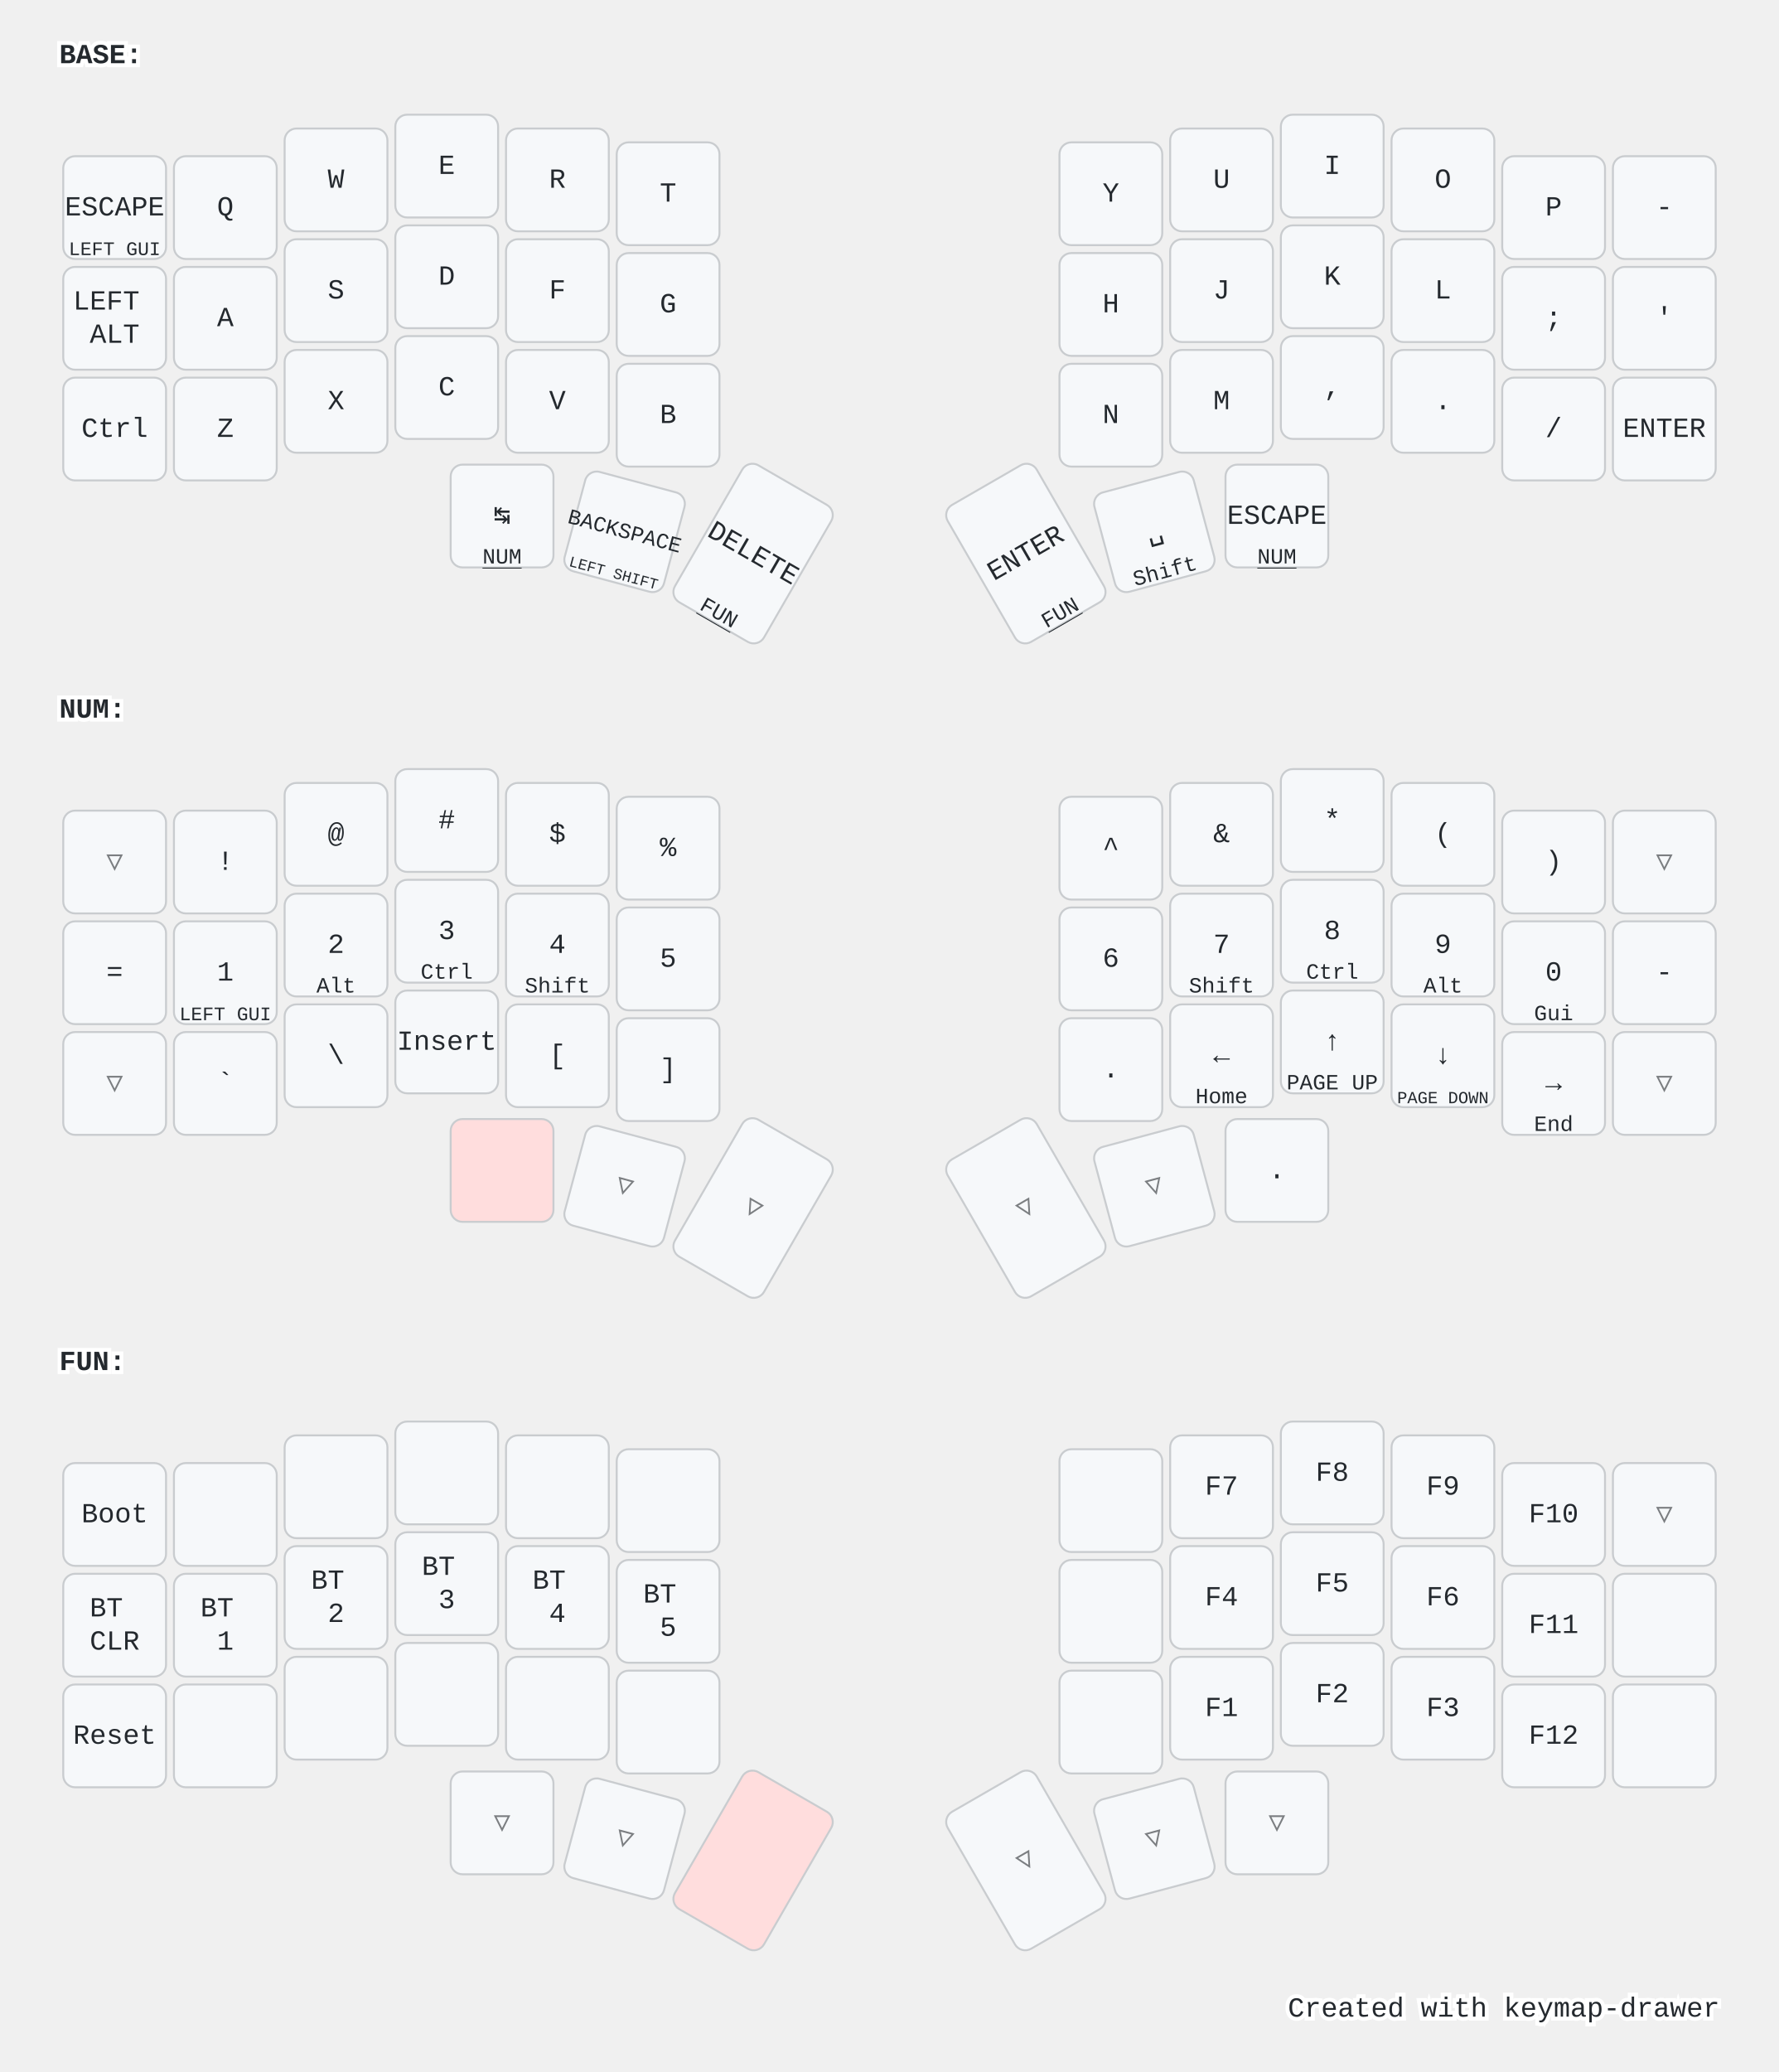
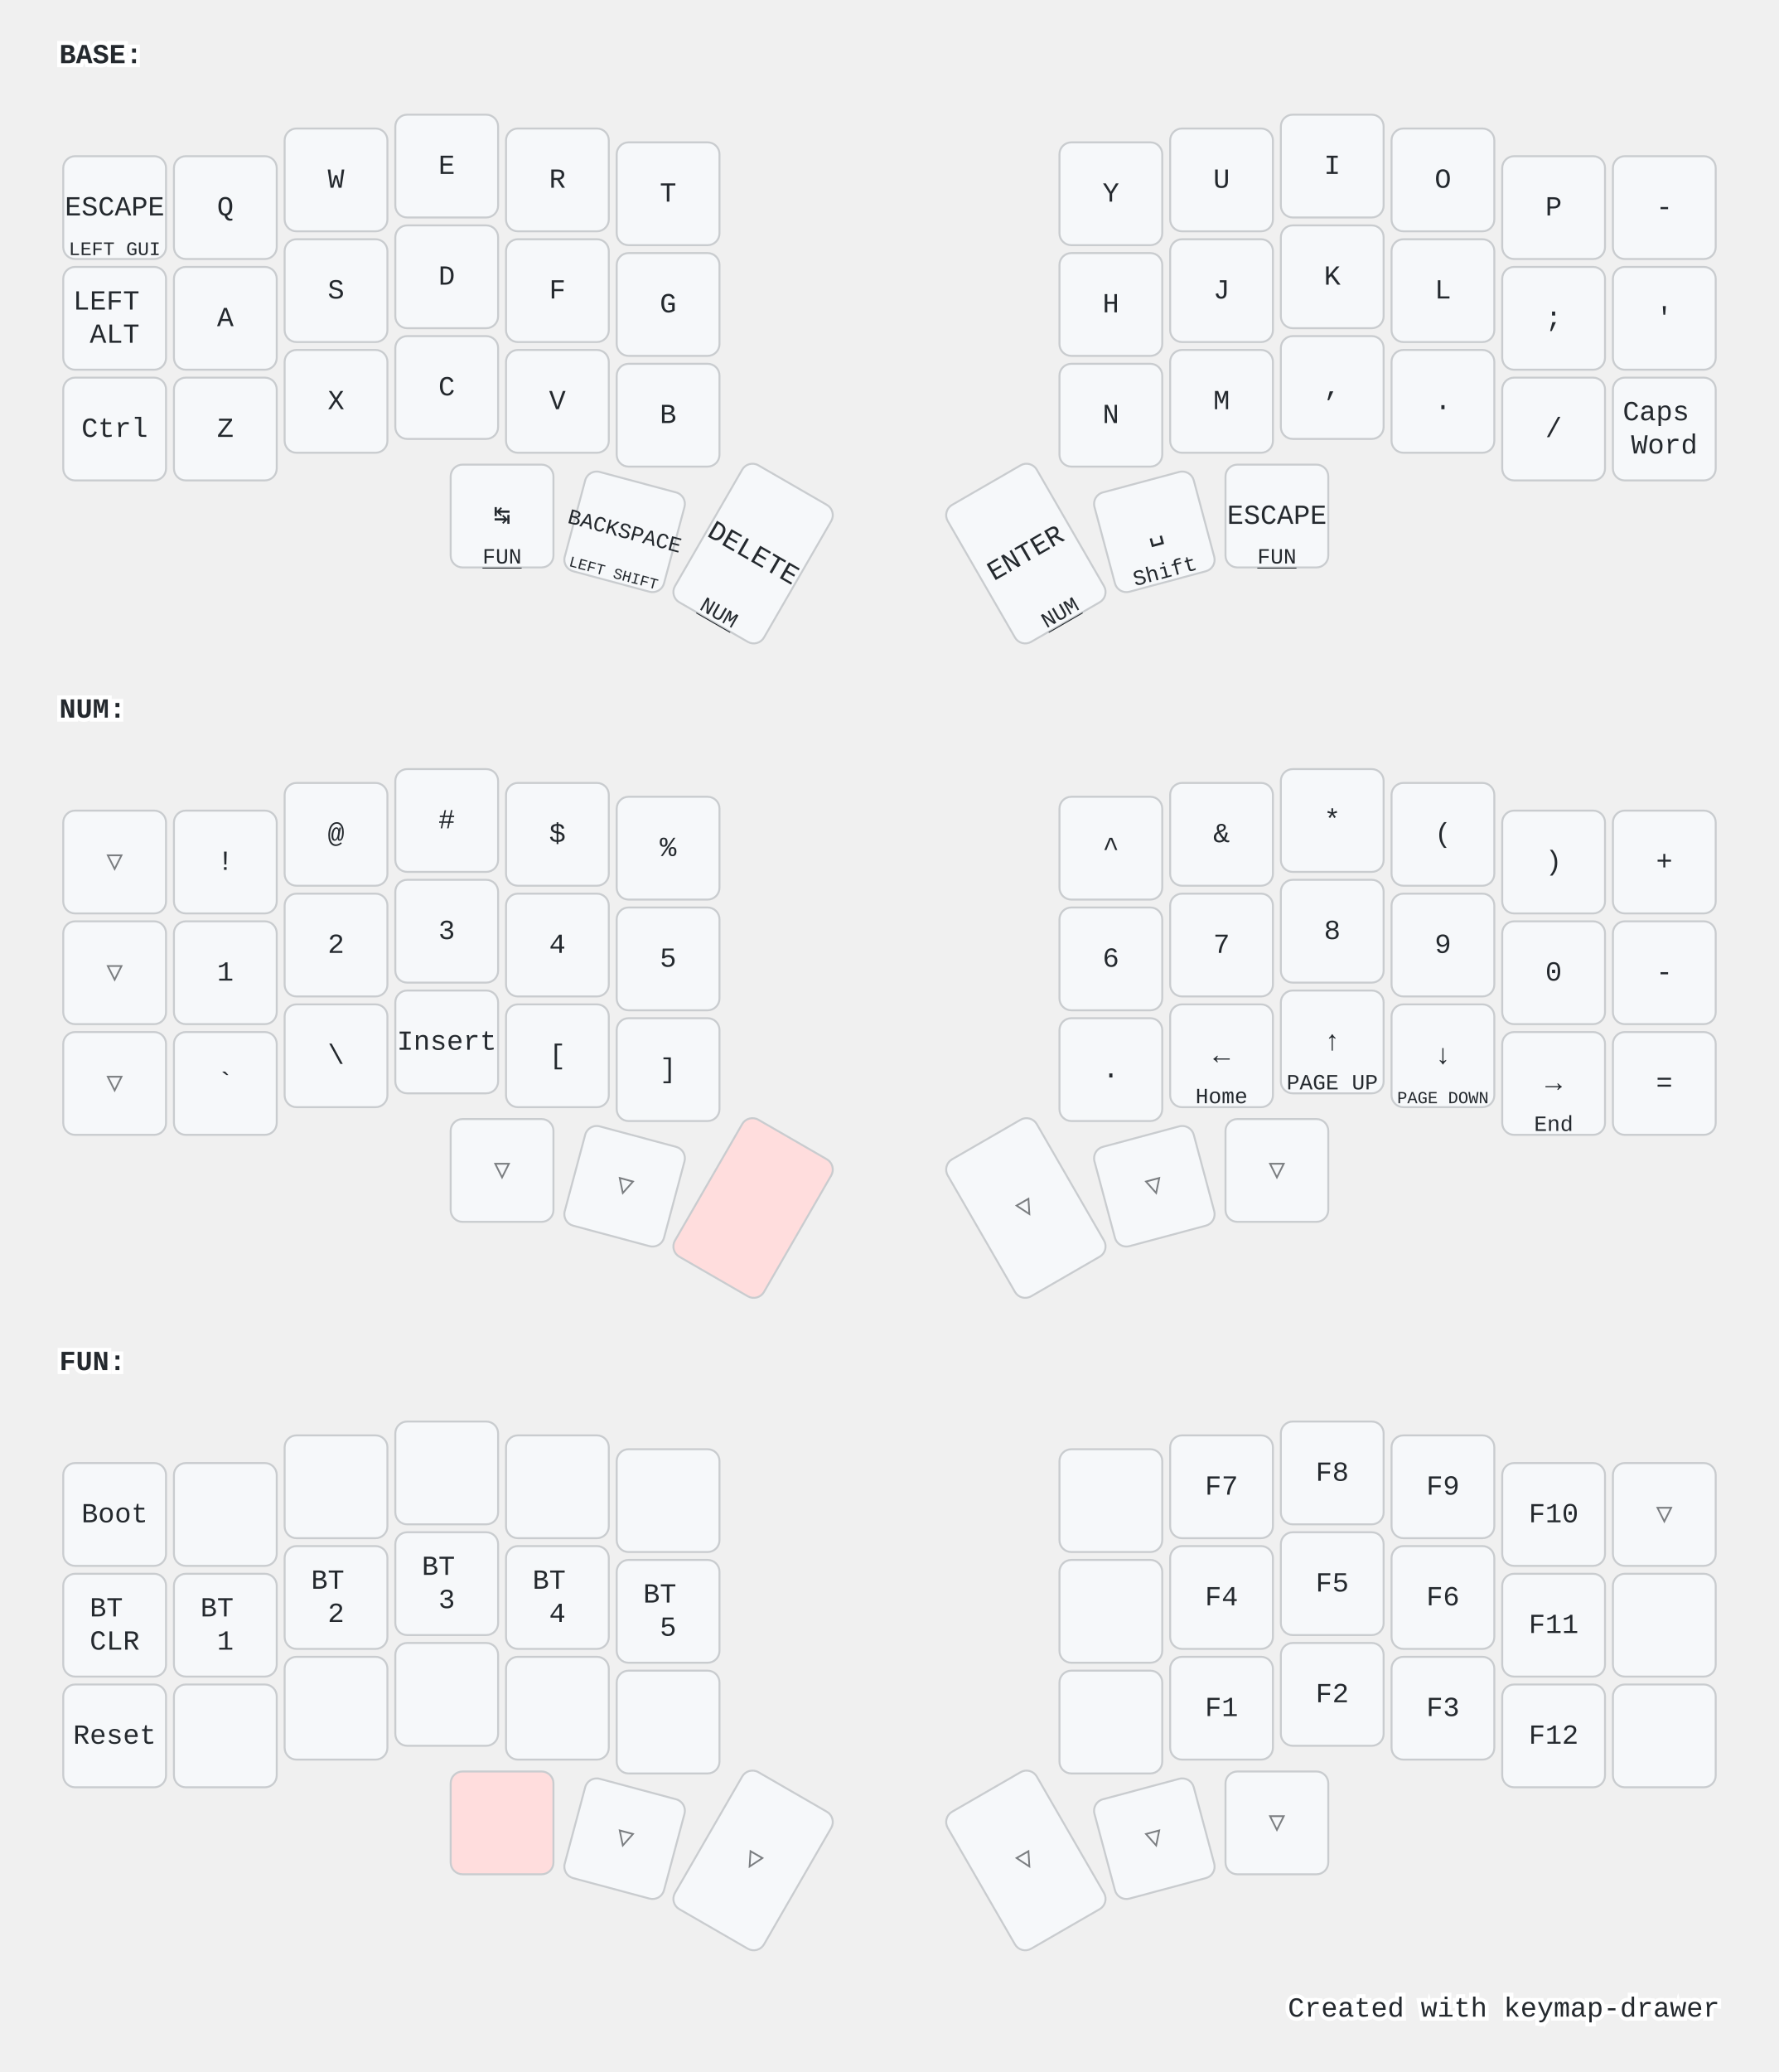
<svg xmlns="http://www.w3.org/2000/svg" width="900" height="1048" viewBox="0 0 900 1048" class="keymap">
  <style>/* inherit to force styles through use tags */
svg path {
    fill: inherit;
}

/* font and background color specifications */
svg.keymap {
    font-family: SFMono-Regular,Consolas,Liberation Mono,Menlo,monospace;
    font-size: 14px;
    font-kerning: normal;
    text-rendering: optimizeLegibility;
    fill: #24292e;
}

/* default key styling */
rect.key {
    fill: #f6f8fa;
}

rect.key, rect.combo {
    stroke: #c9cccf;
    stroke-width: 1;
}

/* default key side styling, only used is draw_key_sides is set */
rect.side {
    filter: brightness(90%);
}

/* color accent for combo boxes */
rect.combo, rect.combo-separate {
    fill: #cdf;
}

/* color accent for held keys */
rect.held, rect.combo.held {
    fill: #fdd;
}

/* color accent for ghost (optional) keys */
rect.ghost, rect.combo.ghost {
    stroke-dasharray: 4, 4;
    stroke-width: 2;
}

text {
    text-anchor: middle;
    dominant-baseline: middle;
}

/* styling for layer labels */
text.label {
    font-weight: bold;
    text-anchor: start;
    stroke: white;
    stroke-width: 4;
    paint-order: stroke;
}

/* styling for optional footer */
text.footer {
    text-anchor: end;
    dominant-baseline: auto;
    stroke: white;
    stroke-width: 4;
    paint-order: stroke;
}

/* styling for combo tap, and key non-tap label text */
text.combo, text.hold, text.shifted, text.left, text.right, text.tl, text.tr, text.bl, text.br {
    font-size: 11px;
}

text.hold, text.bl, text.br {
    text-anchor: middle;
    dominant-baseline: auto;
}

text.shifted, text.tl, text.tr {
    text-anchor: middle;
    dominant-baseline: hanging;
}

text.left, text.tl, text.bl {
    text-anchor: start;
}

text.right, text.tr, text.br {
    text-anchor: end;
}

text.layer-activator {
    text-decoration: underline;
}

/* styling for hold/shifted label text in combo box */
text.combo.hold, text.combo.shifted, text.combo.left, text.combo.right {
    font-size: 8px;
}

/* lighter symbol for transparent keys */
text.trans {
    fill: #7b7e81;
}

/* styling for combo dendrons */
path.combo {
    stroke-width: 1;
    stroke: gray;
    fill: none;
}

/* Start Tabler Icons Cleanup */
/* cannot use height/width with glyphs */
.icon-tabler &gt; path {
    fill: inherit;
    stroke: inherit;
    stroke-width: 2;
}
/* hide tabler's default box */
.icon-tabler &gt; path[stroke="none"][fill="none"] {
    visibility: hidden;
}
/* End Tabler Icons Cleanup */

@media (prefers-color-scheme: dark) {
svg.keymap { fill: #d1d6db; }
rect.key { fill: #3f4750; }
rect.key, rect.combo { stroke: #60666c; }
rect.combo, rect.combo-separate { fill: #1f3d7a; }
rect.held, rect.combo.held { fill: #854747; }
text.label, text.footer { stroke: black; }
text.trans { fill: #7e8184; }
path.combo { stroke: #7f7f7f; }

}</style>
  <g transform="translate(30, 0)" class="layer-BASE">
    <text x="0" y="28" class="label" id="BASE">BASE:</text>
    <g transform="translate(0, 56)">
      <g transform="translate(28, 49)" class="key keypos-0">
        <rect rx="6" ry="6" x="-26" y="-26" width="52" height="52" class="key" />
        <text x="0" y="0" class="key tap">ESCAPE</text>
        <text x="0" y="24" class="key hold">
          <tspan style="font-size: 88%">LEFT GUI</tspan>
        </text>
      </g>
      <g transform="translate(84, 49)" class="key keypos-1">
        <rect rx="6" ry="6" x="-26" y="-26" width="52" height="52" class="key" />
        <text x="0" y="0" class="key tap">Q</text>
      </g>
      <g transform="translate(140, 35)" class="key keypos-2">
        <rect rx="6" ry="6" x="-26" y="-26" width="52" height="52" class="key" />
        <text x="0" y="0" class="key tap">W</text>
      </g>
      <g transform="translate(196, 28)" class="key keypos-3">
        <rect rx="6" ry="6" x="-26" y="-26" width="52" height="52" class="key" />
        <text x="0" y="0" class="key tap">E</text>
      </g>
      <g transform="translate(252, 35)" class="key keypos-4">
        <rect rx="6" ry="6" x="-26" y="-26" width="52" height="52" class="key" />
        <text x="0" y="0" class="key tap">R</text>
      </g>
      <g transform="translate(308, 42)" class="key keypos-5">
        <rect rx="6" ry="6" x="-26" y="-26" width="52" height="52" class="key" />
        <text x="0" y="0" class="key tap">T</text>
      </g>
      <g transform="translate(532, 42)" class="key keypos-6">
        <rect rx="6" ry="6" x="-26" y="-26" width="52" height="52" class="key" />
        <text x="0" y="0" class="key tap">Y</text>
      </g>
      <g transform="translate(588, 35)" class="key keypos-7">
        <rect rx="6" ry="6" x="-26" y="-26" width="52" height="52" class="key" />
        <text x="0" y="0" class="key tap">U</text>
      </g>
      <g transform="translate(644, 28)" class="key keypos-8">
        <rect rx="6" ry="6" x="-26" y="-26" width="52" height="52" class="key" />
        <text x="0" y="0" class="key tap">I</text>
      </g>
      <g transform="translate(700, 35)" class="key keypos-9">
        <rect rx="6" ry="6" x="-26" y="-26" width="52" height="52" class="key" />
        <text x="0" y="0" class="key tap">O</text>
      </g>
      <g transform="translate(756, 49)" class="key keypos-10">
        <rect rx="6" ry="6" x="-26" y="-26" width="52" height="52" class="key" />
        <text x="0" y="0" class="key tap">P</text>
      </g>
      <g transform="translate(812, 49)" class="key keypos-11">
        <rect rx="6" ry="6" x="-26" y="-26" width="52" height="52" class="key" />
        <text x="0" y="0" class="key tap">-</text>
      </g>
      <g transform="translate(28, 105)" class="key keypos-12">
        <rect rx="6" ry="6" x="-26" y="-26" width="52" height="52" class="key" />
        <text x="0" y="0" class="key tap">
          <tspan x="0" dy="-0.6em">LEFT</tspan>
          <tspan x="0" dy="1.2em">ALT</tspan>
        </text>
      </g>
      <g transform="translate(84, 105)" class="key keypos-13">
        <rect rx="6" ry="6" x="-26" y="-26" width="52" height="52" class="key" />
        <text x="0" y="0" class="key tap">A</text>
      </g>
      <g transform="translate(140, 91)" class="key keypos-14">
        <rect rx="6" ry="6" x="-26" y="-26" width="52" height="52" class="key" />
        <text x="0" y="0" class="key tap">S</text>
      </g>
      <g transform="translate(196, 84)" class="key keypos-15">
        <rect rx="6" ry="6" x="-26" y="-26" width="52" height="52" class="key" />
        <text x="0" y="0" class="key tap">D</text>
      </g>
      <g transform="translate(252, 91)" class="key keypos-16">
        <rect rx="6" ry="6" x="-26" y="-26" width="52" height="52" class="key" />
        <text x="0" y="0" class="key tap">F</text>
      </g>
      <g transform="translate(308, 98)" class="key keypos-17">
        <rect rx="6" ry="6" x="-26" y="-26" width="52" height="52" class="key" />
        <text x="0" y="0" class="key tap">G</text>
      </g>
      <g transform="translate(532, 98)" class="key keypos-18">
        <rect rx="6" ry="6" x="-26" y="-26" width="52" height="52" class="key" />
        <text x="0" y="0" class="key tap">H</text>
      </g>
      <g transform="translate(588, 91)" class="key keypos-19">
        <rect rx="6" ry="6" x="-26" y="-26" width="52" height="52" class="key" />
        <text x="0" y="0" class="key tap">J</text>
      </g>
      <g transform="translate(644, 84)" class="key keypos-20">
        <rect rx="6" ry="6" x="-26" y="-26" width="52" height="52" class="key" />
        <text x="0" y="0" class="key tap">K</text>
      </g>
      <g transform="translate(700, 91)" class="key keypos-21">
        <rect rx="6" ry="6" x="-26" y="-26" width="52" height="52" class="key" />
        <text x="0" y="0" class="key tap">L</text>
      </g>
      <g transform="translate(756, 105)" class="key keypos-22">
        <rect rx="6" ry="6" x="-26" y="-26" width="52" height="52" class="key" />
        <text x="0" y="0" class="key tap">;</text>
      </g>
      <g transform="translate(812, 105)" class="key keypos-23">
        <rect rx="6" ry="6" x="-26" y="-26" width="52" height="52" class="key" />
        <text x="0" y="0" class="key tap">'</text>
      </g>
      <g transform="translate(28, 161)" class="key keypos-24">
        <rect rx="6" ry="6" x="-26" y="-26" width="52" height="52" class="key" />
        <text x="0" y="0" class="key tap">Ctrl</text>
      </g>
      <g transform="translate(84, 161)" class="key keypos-25">
        <rect rx="6" ry="6" x="-26" y="-26" width="52" height="52" class="key" />
        <text x="0" y="0" class="key tap">Z</text>
      </g>
      <g transform="translate(140, 147)" class="key keypos-26">
        <rect rx="6" ry="6" x="-26" y="-26" width="52" height="52" class="key" />
        <text x="0" y="0" class="key tap">X</text>
      </g>
      <g transform="translate(196, 140)" class="key keypos-27">
        <rect rx="6" ry="6" x="-26" y="-26" width="52" height="52" class="key" />
        <text x="0" y="0" class="key tap">C</text>
      </g>
      <g transform="translate(252, 147)" class="key keypos-28">
        <rect rx="6" ry="6" x="-26" y="-26" width="52" height="52" class="key" />
        <text x="0" y="0" class="key tap">V</text>
      </g>
      <g transform="translate(308, 154)" class="key keypos-29">
        <rect rx="6" ry="6" x="-26" y="-26" width="52" height="52" class="key" />
        <text x="0" y="0" class="key tap">B</text>
      </g>
      <g transform="translate(532, 154)" class="key keypos-30">
        <rect rx="6" ry="6" x="-26" y="-26" width="52" height="52" class="key" />
        <text x="0" y="0" class="key tap">N</text>
      </g>
      <g transform="translate(588, 147)" class="key keypos-31">
        <rect rx="6" ry="6" x="-26" y="-26" width="52" height="52" class="key" />
        <text x="0" y="0" class="key tap">M</text>
      </g>
      <g transform="translate(644, 140)" class="key keypos-32">
        <rect rx="6" ry="6" x="-26" y="-26" width="52" height="52" class="key" />
        <text x="0" y="0" class="key tap">,</text>
      </g>
      <g transform="translate(700, 147)" class="key keypos-33">
        <rect rx="6" ry="6" x="-26" y="-26" width="52" height="52" class="key" />
        <text x="0" y="0" class="key tap">.</text>
      </g>
      <g transform="translate(756, 161)" class="key keypos-34">
        <rect rx="6" ry="6" x="-26" y="-26" width="52" height="52" class="key" />
        <text x="0" y="0" class="key tap">/</text>
      </g>
      <g transform="translate(812, 161)" class="key keypos-35">
        <rect rx="6" ry="6" x="-26" y="-26" width="52" height="52" class="key" />
-         <text x="0" y="0" class="key tap">ENTER</text>
+         <text x="0" y="0" class="key tap">
+           <tspan x="0" dy="-0.6em">Caps</tspan>
+           <tspan x="0" dy="1.2em">Word</tspan>
+         </text>
      </g>
      <g transform="translate(224, 205)" class="key keypos-36">
        <rect rx="6" ry="6" x="-26" y="-26" width="52" height="52" class="key" />
        <text x="0" y="0" class="key tap">↹</text>
-         <a href="#NUM">
-           <text x="0" y="24" class="key hold layer-activator">NUM</text>
+         <a href="#FUN">
+           <text x="0" y="24" class="key hold layer-activator">FUN</text>
        </a>
      </g>
      <g transform="translate(286, 213) rotate(15.0)" class="key keypos-37">
        <rect rx="6" ry="6" x="-26" y="-26" width="52" height="52" class="key" />
        <text x="0" y="0" class="key tap">
          <tspan style="font-size: 78%">BACKSPACE</tspan>
        </text>
        <text x="0" y="24" class="key hold">
          <tspan style="font-size: 70%">LEFT SHIFT</tspan>
        </text>
      </g>
      <g transform="translate(351, 224) rotate(30.0)" class="key keypos-38">
        <rect rx="6" ry="6" x="-26" y="-40" width="52" height="80" class="key" />
        <text x="0" y="0" class="key tap">DELETE</text>
-         <a href="#FUN">
-           <text x="0" y="38" class="key hold layer-activator">FUN</text>
+         <a href="#NUM">
+           <text x="0" y="38" class="key hold layer-activator">NUM</text>
        </a>
      </g>
      <g transform="translate(489, 224) rotate(-30.0)" class="key keypos-39">
        <rect rx="6" ry="6" x="-26" y="-40" width="52" height="80" class="key" />
        <text x="0" y="0" class="key tap">ENTER</text>
-         <a href="#FUN">
-           <text x="0" y="38" class="key hold layer-activator">FUN</text>
+         <a href="#NUM">
+           <text x="0" y="38" class="key hold layer-activator">NUM</text>
        </a>
      </g>
      <g transform="translate(554, 213) rotate(-15.0)" class="key keypos-40">
        <rect rx="6" ry="6" x="-26" y="-26" width="52" height="52" class="key" />
        <text x="0" y="0" class="key tap">␣</text>
        <text x="0" y="24" class="key hold">Shift</text>
      </g>
      <g transform="translate(616, 205)" class="key keypos-41">
        <rect rx="6" ry="6" x="-26" y="-26" width="52" height="52" class="key" />
        <text x="0" y="0" class="key tap">ESCAPE</text>
-         <a href="#NUM">
-           <text x="0" y="24" class="key hold layer-activator">NUM</text>
+         <a href="#FUN">
+           <text x="0" y="24" class="key hold layer-activator">FUN</text>
        </a>
      </g>
    </g>
  </g>
  <g transform="translate(30, 331)" class="layer-NUM">
    <text x="0" y="28" class="label" id="NUM">NUM:</text>
    <g transform="translate(0, 56)">
      <g transform="translate(28, 49)" class="key trans keypos-0">
        <rect rx="6" ry="6" x="-26" y="-26" width="52" height="52" class="key trans" />
        <text x="0" y="0" class="key trans tap">▽</text>
      </g>
      <g transform="translate(84, 49)" class="key keypos-1">
        <rect rx="6" ry="6" x="-26" y="-26" width="52" height="52" class="key" />
        <text x="0" y="0" class="key tap">!</text>
      </g>
      <g transform="translate(140, 35)" class="key keypos-2">
        <rect rx="6" ry="6" x="-26" y="-26" width="52" height="52" class="key" />
        <text x="0" y="0" class="key tap">@</text>
      </g>
      <g transform="translate(196, 28)" class="key keypos-3">
        <rect rx="6" ry="6" x="-26" y="-26" width="52" height="52" class="key" />
        <text x="0" y="0" class="key tap">#</text>
      </g>
      <g transform="translate(252, 35)" class="key keypos-4">
        <rect rx="6" ry="6" x="-26" y="-26" width="52" height="52" class="key" />
        <text x="0" y="0" class="key tap">$</text>
      </g>
      <g transform="translate(308, 42)" class="key keypos-5">
        <rect rx="6" ry="6" x="-26" y="-26" width="52" height="52" class="key" />
        <text x="0" y="0" class="key tap">%</text>
      </g>
      <g transform="translate(532, 42)" class="key keypos-6">
        <rect rx="6" ry="6" x="-26" y="-26" width="52" height="52" class="key" />
        <text x="0" y="0" class="key tap">^</text>
      </g>
      <g transform="translate(588, 35)" class="key keypos-7">
        <rect rx="6" ry="6" x="-26" y="-26" width="52" height="52" class="key" />
        <text x="0" y="0" class="key tap">&amp;</text>
      </g>
      <g transform="translate(644, 28)" class="key keypos-8">
        <rect rx="6" ry="6" x="-26" y="-26" width="52" height="52" class="key" />
        <text x="0" y="0" class="key tap">*</text>
      </g>
      <g transform="translate(700, 35)" class="key keypos-9">
        <rect rx="6" ry="6" x="-26" y="-26" width="52" height="52" class="key" />
        <text x="0" y="0" class="key tap">(</text>
      </g>
      <g transform="translate(756, 49)" class="key keypos-10">
        <rect rx="6" ry="6" x="-26" y="-26" width="52" height="52" class="key" />
        <text x="0" y="0" class="key tap">)</text>
      </g>
-       <g transform="translate(812, 49)" class="key trans keypos-11">
-         <rect rx="6" ry="6" x="-26" y="-26" width="52" height="52" class="key trans" />
-         <text x="0" y="0" class="key trans tap">▽</text>
-       </g>
-       <g transform="translate(28, 105)" class="key keypos-12">
-         <rect rx="6" ry="6" x="-26" y="-26" width="52" height="52" class="key" />
-         <text x="0" y="0" class="key tap">=</text>
+       <g transform="translate(812, 49)" class="key keypos-11">
+         <rect rx="6" ry="6" x="-26" y="-26" width="52" height="52" class="key" />
+         <text x="0" y="0" class="key tap">+</text>
+       </g>
+       <g transform="translate(28, 105)" class="key trans keypos-12">
+         <rect rx="6" ry="6" x="-26" y="-26" width="52" height="52" class="key trans" />
+         <text x="0" y="0" class="key trans tap">▽</text>
      </g>
      <g transform="translate(84, 105)" class="key keypos-13">
        <rect rx="6" ry="6" x="-26" y="-26" width="52" height="52" class="key" />
        <text x="0" y="0" class="key tap">1</text>
-         <text x="0" y="24" class="key hold">
-           <tspan style="font-size: 88%">LEFT GUI</tspan>
-         </text>
      </g>
      <g transform="translate(140, 91)" class="key keypos-14">
        <rect rx="6" ry="6" x="-26" y="-26" width="52" height="52" class="key" />
        <text x="0" y="0" class="key tap">2</text>
-         <text x="0" y="24" class="key hold">Alt</text>
      </g>
      <g transform="translate(196, 84)" class="key keypos-15">
        <rect rx="6" ry="6" x="-26" y="-26" width="52" height="52" class="key" />
        <text x="0" y="0" class="key tap">3</text>
-         <text x="0" y="24" class="key hold">Ctrl</text>
      </g>
      <g transform="translate(252, 91)" class="key keypos-16">
        <rect rx="6" ry="6" x="-26" y="-26" width="52" height="52" class="key" />
        <text x="0" y="0" class="key tap">4</text>
-         <text x="0" y="24" class="key hold">Shift</text>
      </g>
      <g transform="translate(308, 98)" class="key keypos-17">
        <rect rx="6" ry="6" x="-26" y="-26" width="52" height="52" class="key" />
        <text x="0" y="0" class="key tap">5</text>
      </g>
      <g transform="translate(532, 98)" class="key keypos-18">
        <rect rx="6" ry="6" x="-26" y="-26" width="52" height="52" class="key" />
        <text x="0" y="0" class="key tap">6</text>
      </g>
      <g transform="translate(588, 91)" class="key keypos-19">
        <rect rx="6" ry="6" x="-26" y="-26" width="52" height="52" class="key" />
        <text x="0" y="0" class="key tap">7</text>
-         <text x="0" y="24" class="key hold">Shift</text>
      </g>
      <g transform="translate(644, 84)" class="key keypos-20">
        <rect rx="6" ry="6" x="-26" y="-26" width="52" height="52" class="key" />
        <text x="0" y="0" class="key tap">8</text>
-         <text x="0" y="24" class="key hold">Ctrl</text>
      </g>
      <g transform="translate(700, 91)" class="key keypos-21">
        <rect rx="6" ry="6" x="-26" y="-26" width="52" height="52" class="key" />
        <text x="0" y="0" class="key tap">9</text>
-         <text x="0" y="24" class="key hold">Alt</text>
      </g>
      <g transform="translate(756, 105)" class="key keypos-22">
        <rect rx="6" ry="6" x="-26" y="-26" width="52" height="52" class="key" />
        <text x="0" y="0" class="key tap">0</text>
-         <text x="0" y="24" class="key hold">Gui</text>
      </g>
      <g transform="translate(812, 105)" class="key keypos-23">
        <rect rx="6" ry="6" x="-26" y="-26" width="52" height="52" class="key" />
        <text x="0" y="0" class="key tap">-</text>
      </g>
      <g transform="translate(28, 161)" class="key trans keypos-24">
        <rect rx="6" ry="6" x="-26" y="-26" width="52" height="52" class="key trans" />
        <text x="0" y="0" class="key trans tap">▽</text>
      </g>
      <g transform="translate(84, 161)" class="key keypos-25">
        <rect rx="6" ry="6" x="-26" y="-26" width="52" height="52" class="key" />
        <text x="0" y="0" class="key tap">`</text>
      </g>
      <g transform="translate(140, 147)" class="key keypos-26">
        <rect rx="6" ry="6" x="-26" y="-26" width="52" height="52" class="key" />
        <text x="0" y="0" class="key tap">\</text>
      </g>
      <g transform="translate(196, 140)" class="key keypos-27">
        <rect rx="6" ry="6" x="-26" y="-26" width="52" height="52" class="key" />
        <text x="0" y="0" class="key tap">Insert</text>
      </g>
      <g transform="translate(252, 147)" class="key keypos-28">
        <rect rx="6" ry="6" x="-26" y="-26" width="52" height="52" class="key" />
        <text x="0" y="0" class="key tap">[</text>
      </g>
      <g transform="translate(308, 154)" class="key keypos-29">
        <rect rx="6" ry="6" x="-26" y="-26" width="52" height="52" class="key" />
        <text x="0" y="0" class="key tap">]</text>
      </g>
      <g transform="translate(532, 154)" class="key keypos-30">
        <rect rx="6" ry="6" x="-26" y="-26" width="52" height="52" class="key" />
        <text x="0" y="0" class="key tap">.</text>
      </g>
      <g transform="translate(588, 147)" class="key keypos-31">
        <rect rx="6" ry="6" x="-26" y="-26" width="52" height="52" class="key" />
        <text x="0" y="0" class="key tap">←</text>
        <text x="0" y="24" class="key hold">Home</text>
      </g>
      <g transform="translate(644, 140)" class="key keypos-32">
        <rect rx="6" ry="6" x="-26" y="-26" width="52" height="52" class="key" />
        <text x="0" y="0" class="key tap">↑</text>
        <text x="0" y="24" class="key hold">PAGE UP</text>
      </g>
      <g transform="translate(700, 147)" class="key keypos-33">
        <rect rx="6" ry="6" x="-26" y="-26" width="52" height="52" class="key" />
        <text x="0" y="0" class="key tap">↓</text>
        <text x="0" y="24" class="key hold">
          <tspan style="font-size: 78%">PAGE DOWN</tspan>
        </text>
      </g>
      <g transform="translate(756, 161)" class="key keypos-34">
        <rect rx="6" ry="6" x="-26" y="-26" width="52" height="52" class="key" />
        <text x="0" y="0" class="key tap">→</text>
        <text x="0" y="24" class="key hold">End</text>
      </g>
-       <g transform="translate(812, 161)" class="key trans keypos-35">
-         <rect rx="6" ry="6" x="-26" y="-26" width="52" height="52" class="key trans" />
-         <text x="0" y="0" class="key trans tap">▽</text>
-       </g>
-       <g transform="translate(224, 205)" class="key held keypos-36">
-         <rect rx="6" ry="6" x="-26" y="-26" width="52" height="52" class="key held" />
+       <g transform="translate(812, 161)" class="key keypos-35">
+         <rect rx="6" ry="6" x="-26" y="-26" width="52" height="52" class="key" />
+         <text x="0" y="0" class="key tap">=</text>
+       </g>
+       <g transform="translate(224, 205)" class="key trans keypos-36">
+         <rect rx="6" ry="6" x="-26" y="-26" width="52" height="52" class="key trans" />
+         <text x="0" y="0" class="key trans tap">▽</text>
      </g>
      <g transform="translate(286, 213) rotate(15.0)" class="key trans keypos-37">
        <rect rx="6" ry="6" x="-26" y="-26" width="52" height="52" class="key trans" />
        <text x="0" y="0" class="key trans tap">▽</text>
      </g>
-       <g transform="translate(351, 224) rotate(30.0)" class="key trans keypos-38">
-         <rect rx="6" ry="6" x="-26" y="-40" width="52" height="80" class="key trans" />
-         <text x="0" y="0" class="key trans tap">▽</text>
+       <g transform="translate(351, 224) rotate(30.0)" class="key held keypos-38">
+         <rect rx="6" ry="6" x="-26" y="-40" width="52" height="80" class="key held" />
      </g>
      <g transform="translate(489, 224) rotate(-30.0)" class="key trans keypos-39">
        <rect rx="6" ry="6" x="-26" y="-40" width="52" height="80" class="key trans" />
        <text x="0" y="0" class="key trans tap">▽</text>
      </g>
      <g transform="translate(554, 213) rotate(-15.0)" class="key trans keypos-40">
        <rect rx="6" ry="6" x="-26" y="-26" width="52" height="52" class="key trans" />
        <text x="0" y="0" class="key trans tap">▽</text>
      </g>
-       <g transform="translate(616, 205)" class="key keypos-41">
-         <rect rx="6" ry="6" x="-26" y="-26" width="52" height="52" class="key" />
-         <text x="0" y="0" class="key tap">.</text>
+       <g transform="translate(616, 205)" class="key trans keypos-41">
+         <rect rx="6" ry="6" x="-26" y="-26" width="52" height="52" class="key trans" />
+         <text x="0" y="0" class="key trans tap">▽</text>
      </g>
    </g>
  </g>
  <g transform="translate(30, 661)" class="layer-FUN">
    <text x="0" y="28" class="label" id="FUN">FUN:</text>
    <g transform="translate(0, 56)">
      <g transform="translate(28, 49)" class="key keypos-0">
        <rect rx="6" ry="6" x="-26" y="-26" width="52" height="52" class="key" />
        <text x="0" y="0" class="key tap">Boot</text>
      </g>
      <g transform="translate(84, 49)" class="key keypos-1">
        <rect rx="6" ry="6" x="-26" y="-26" width="52" height="52" class="key" />
      </g>
      <g transform="translate(140, 35)" class="key keypos-2">
        <rect rx="6" ry="6" x="-26" y="-26" width="52" height="52" class="key" />
      </g>
      <g transform="translate(196, 28)" class="key keypos-3">
        <rect rx="6" ry="6" x="-26" y="-26" width="52" height="52" class="key" />
      </g>
      <g transform="translate(252, 35)" class="key keypos-4">
        <rect rx="6" ry="6" x="-26" y="-26" width="52" height="52" class="key" />
      </g>
      <g transform="translate(308, 42)" class="key keypos-5">
        <rect rx="6" ry="6" x="-26" y="-26" width="52" height="52" class="key" />
      </g>
      <g transform="translate(532, 42)" class="key keypos-6">
        <rect rx="6" ry="6" x="-26" y="-26" width="52" height="52" class="key" />
      </g>
      <g transform="translate(588, 35)" class="key keypos-7">
        <rect rx="6" ry="6" x="-26" y="-26" width="52" height="52" class="key" />
        <text x="0" y="0" class="key tap">F7</text>
      </g>
      <g transform="translate(644, 28)" class="key keypos-8">
        <rect rx="6" ry="6" x="-26" y="-26" width="52" height="52" class="key" />
        <text x="0" y="0" class="key tap">F8</text>
      </g>
      <g transform="translate(700, 35)" class="key keypos-9">
        <rect rx="6" ry="6" x="-26" y="-26" width="52" height="52" class="key" />
        <text x="0" y="0" class="key tap">F9</text>
      </g>
      <g transform="translate(756, 49)" class="key keypos-10">
        <rect rx="6" ry="6" x="-26" y="-26" width="52" height="52" class="key" />
        <text x="0" y="0" class="key tap">F10</text>
      </g>
      <g transform="translate(812, 49)" class="key trans keypos-11">
        <rect rx="6" ry="6" x="-26" y="-26" width="52" height="52" class="key trans" />
        <text x="0" y="0" class="key trans tap">▽</text>
      </g>
      <g transform="translate(28, 105)" class="key keypos-12">
        <rect rx="6" ry="6" x="-26" y="-26" width="52" height="52" class="key" />
        <text x="0" y="0" class="key tap">
          <tspan x="0" dy="-0.6em">BT</tspan>
          <tspan x="0" dy="1.2em">CLR</tspan>
        </text>
      </g>
      <g transform="translate(84, 105)" class="key keypos-13">
        <rect rx="6" ry="6" x="-26" y="-26" width="52" height="52" class="key" />
        <text x="0" y="0" class="key tap">
          <tspan x="0" dy="-0.6em">BT</tspan>
          <tspan x="0" dy="1.2em">1</tspan>
        </text>
      </g>
      <g transform="translate(140, 91)" class="key keypos-14">
        <rect rx="6" ry="6" x="-26" y="-26" width="52" height="52" class="key" />
        <text x="0" y="0" class="key tap">
          <tspan x="0" dy="-0.6em">BT</tspan>
          <tspan x="0" dy="1.2em">2</tspan>
        </text>
      </g>
      <g transform="translate(196, 84)" class="key keypos-15">
        <rect rx="6" ry="6" x="-26" y="-26" width="52" height="52" class="key" />
        <text x="0" y="0" class="key tap">
          <tspan x="0" dy="-0.6em">BT</tspan>
          <tspan x="0" dy="1.2em">3</tspan>
        </text>
      </g>
      <g transform="translate(252, 91)" class="key keypos-16">
        <rect rx="6" ry="6" x="-26" y="-26" width="52" height="52" class="key" />
        <text x="0" y="0" class="key tap">
          <tspan x="0" dy="-0.6em">BT</tspan>
          <tspan x="0" dy="1.2em">4</tspan>
        </text>
      </g>
      <g transform="translate(308, 98)" class="key keypos-17">
        <rect rx="6" ry="6" x="-26" y="-26" width="52" height="52" class="key" />
        <text x="0" y="0" class="key tap">
          <tspan x="0" dy="-0.6em">BT</tspan>
          <tspan x="0" dy="1.2em">5</tspan>
        </text>
      </g>
      <g transform="translate(532, 98)" class="key keypos-18">
        <rect rx="6" ry="6" x="-26" y="-26" width="52" height="52" class="key" />
      </g>
      <g transform="translate(588, 91)" class="key keypos-19">
        <rect rx="6" ry="6" x="-26" y="-26" width="52" height="52" class="key" />
        <text x="0" y="0" class="key tap">F4</text>
      </g>
      <g transform="translate(644, 84)" class="key keypos-20">
        <rect rx="6" ry="6" x="-26" y="-26" width="52" height="52" class="key" />
        <text x="0" y="0" class="key tap">F5</text>
      </g>
      <g transform="translate(700, 91)" class="key keypos-21">
        <rect rx="6" ry="6" x="-26" y="-26" width="52" height="52" class="key" />
        <text x="0" y="0" class="key tap">F6</text>
      </g>
      <g transform="translate(756, 105)" class="key keypos-22">
        <rect rx="6" ry="6" x="-26" y="-26" width="52" height="52" class="key" />
        <text x="0" y="0" class="key tap">F11</text>
      </g>
      <g transform="translate(812, 105)" class="key keypos-23">
        <rect rx="6" ry="6" x="-26" y="-26" width="52" height="52" class="key" />
      </g>
      <g transform="translate(28, 161)" class="key keypos-24">
        <rect rx="6" ry="6" x="-26" y="-26" width="52" height="52" class="key" />
        <text x="0" y="0" class="key tap">Reset</text>
      </g>
      <g transform="translate(84, 161)" class="key keypos-25">
        <rect rx="6" ry="6" x="-26" y="-26" width="52" height="52" class="key" />
      </g>
      <g transform="translate(140, 147)" class="key keypos-26">
        <rect rx="6" ry="6" x="-26" y="-26" width="52" height="52" class="key" />
      </g>
      <g transform="translate(196, 140)" class="key keypos-27">
        <rect rx="6" ry="6" x="-26" y="-26" width="52" height="52" class="key" />
      </g>
      <g transform="translate(252, 147)" class="key keypos-28">
        <rect rx="6" ry="6" x="-26" y="-26" width="52" height="52" class="key" />
      </g>
      <g transform="translate(308, 154)" class="key keypos-29">
        <rect rx="6" ry="6" x="-26" y="-26" width="52" height="52" class="key" />
      </g>
      <g transform="translate(532, 154)" class="key keypos-30">
        <rect rx="6" ry="6" x="-26" y="-26" width="52" height="52" class="key" />
      </g>
      <g transform="translate(588, 147)" class="key keypos-31">
        <rect rx="6" ry="6" x="-26" y="-26" width="52" height="52" class="key" />
        <text x="0" y="0" class="key tap">F1</text>
      </g>
      <g transform="translate(644, 140)" class="key keypos-32">
        <rect rx="6" ry="6" x="-26" y="-26" width="52" height="52" class="key" />
        <text x="0" y="0" class="key tap">F2</text>
      </g>
      <g transform="translate(700, 147)" class="key keypos-33">
        <rect rx="6" ry="6" x="-26" y="-26" width="52" height="52" class="key" />
        <text x="0" y="0" class="key tap">F3</text>
      </g>
      <g transform="translate(756, 161)" class="key keypos-34">
        <rect rx="6" ry="6" x="-26" y="-26" width="52" height="52" class="key" />
        <text x="0" y="0" class="key tap">F12</text>
      </g>
      <g transform="translate(812, 161)" class="key keypos-35">
        <rect rx="6" ry="6" x="-26" y="-26" width="52" height="52" class="key" />
      </g>
-       <g transform="translate(224, 205)" class="key trans keypos-36">
-         <rect rx="6" ry="6" x="-26" y="-26" width="52" height="52" class="key trans" />
-         <text x="0" y="0" class="key trans tap">▽</text>
+       <g transform="translate(224, 205)" class="key held keypos-36">
+         <rect rx="6" ry="6" x="-26" y="-26" width="52" height="52" class="key held" />
      </g>
      <g transform="translate(286, 213) rotate(15.0)" class="key trans keypos-37">
        <rect rx="6" ry="6" x="-26" y="-26" width="52" height="52" class="key trans" />
        <text x="0" y="0" class="key trans tap">▽</text>
      </g>
-       <g transform="translate(351, 224) rotate(30.0)" class="key held keypos-38">
-         <rect rx="6" ry="6" x="-26" y="-40" width="52" height="80" class="key held" />
+       <g transform="translate(351, 224) rotate(30.0)" class="key trans keypos-38">
+         <rect rx="6" ry="6" x="-26" y="-40" width="52" height="80" class="key trans" />
+         <text x="0" y="0" class="key trans tap">▽</text>
      </g>
      <g transform="translate(489, 224) rotate(-30.0)" class="key trans keypos-39">
        <rect rx="6" ry="6" x="-26" y="-40" width="52" height="80" class="key trans" />
        <text x="0" y="0" class="key trans tap">▽</text>
      </g>
      <g transform="translate(554, 213) rotate(-15.0)" class="key trans keypos-40">
        <rect rx="6" ry="6" x="-26" y="-26" width="52" height="52" class="key trans" />
        <text x="0" y="0" class="key trans tap">▽</text>
      </g>
      <g transform="translate(616, 205)" class="key trans keypos-41">
        <rect rx="6" ry="6" x="-26" y="-26" width="52" height="52" class="key trans" />
        <text x="0" y="0" class="key trans tap">▽</text>
      </g>
    </g>
  </g>
  <text x="870.0" y="1020.0" class="footer">Created with <a href="https://github.com/caksoylar/keymap-drawer">keymap-drawer</a>
  </text>
</svg>
